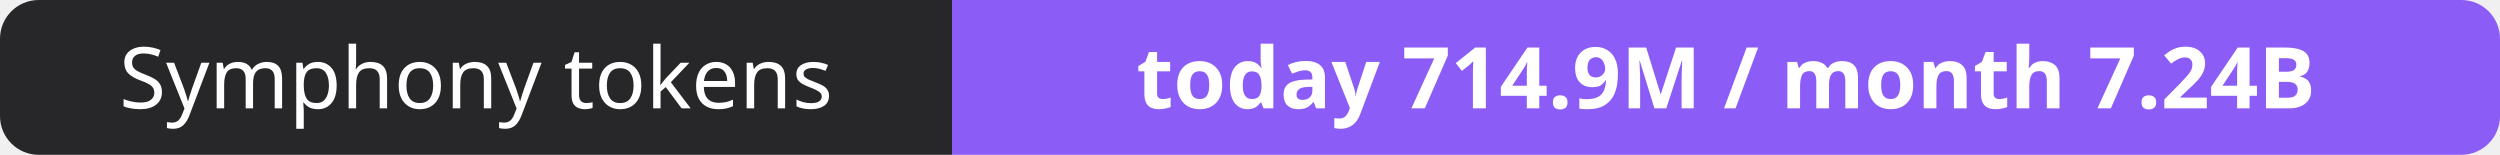
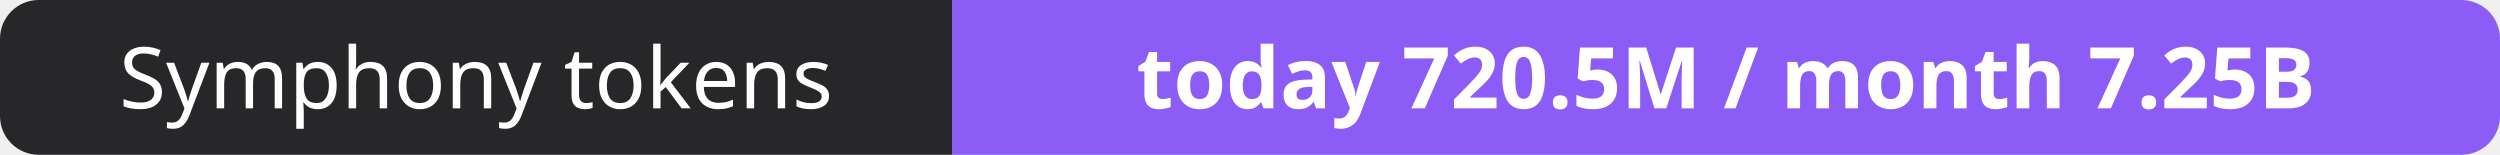
- <svg xmlns="http://www.w3.org/2000/svg" width="323" height="20" role="img" aria-label="Symphony tokens: today 714.9M / month 7.24B">
+ <svg xmlns="http://www.w3.org/2000/svg" width="323" height="20" role="img" aria-label="Symphony tokens: today 720.5M / month 7.25B">
  <clipPath id="r">
    <rect width="323" height="20" rx="5" fill="#fff" />
  </clipPath>
  <g clip-path="url(#r)">
    <rect width="123" height="20" fill="#27272a" />
    <rect x="123" width="200" height="20" fill="#8b5cf6" />
  </g>
  <g fill="#fff" text-anchor="middle" font-family="Verdana,Geneva,sans-serif" font-size="11">
    <text x="61.5" y="14">Symphony tokens</text>
-     <text x="223.0" y="14" font-weight="700">today 714.9M / month 7.24B</text>
+     <text x="223.0" y="14" font-weight="700">today 720.5M / month 7.25B</text>
  </g>
</svg>
